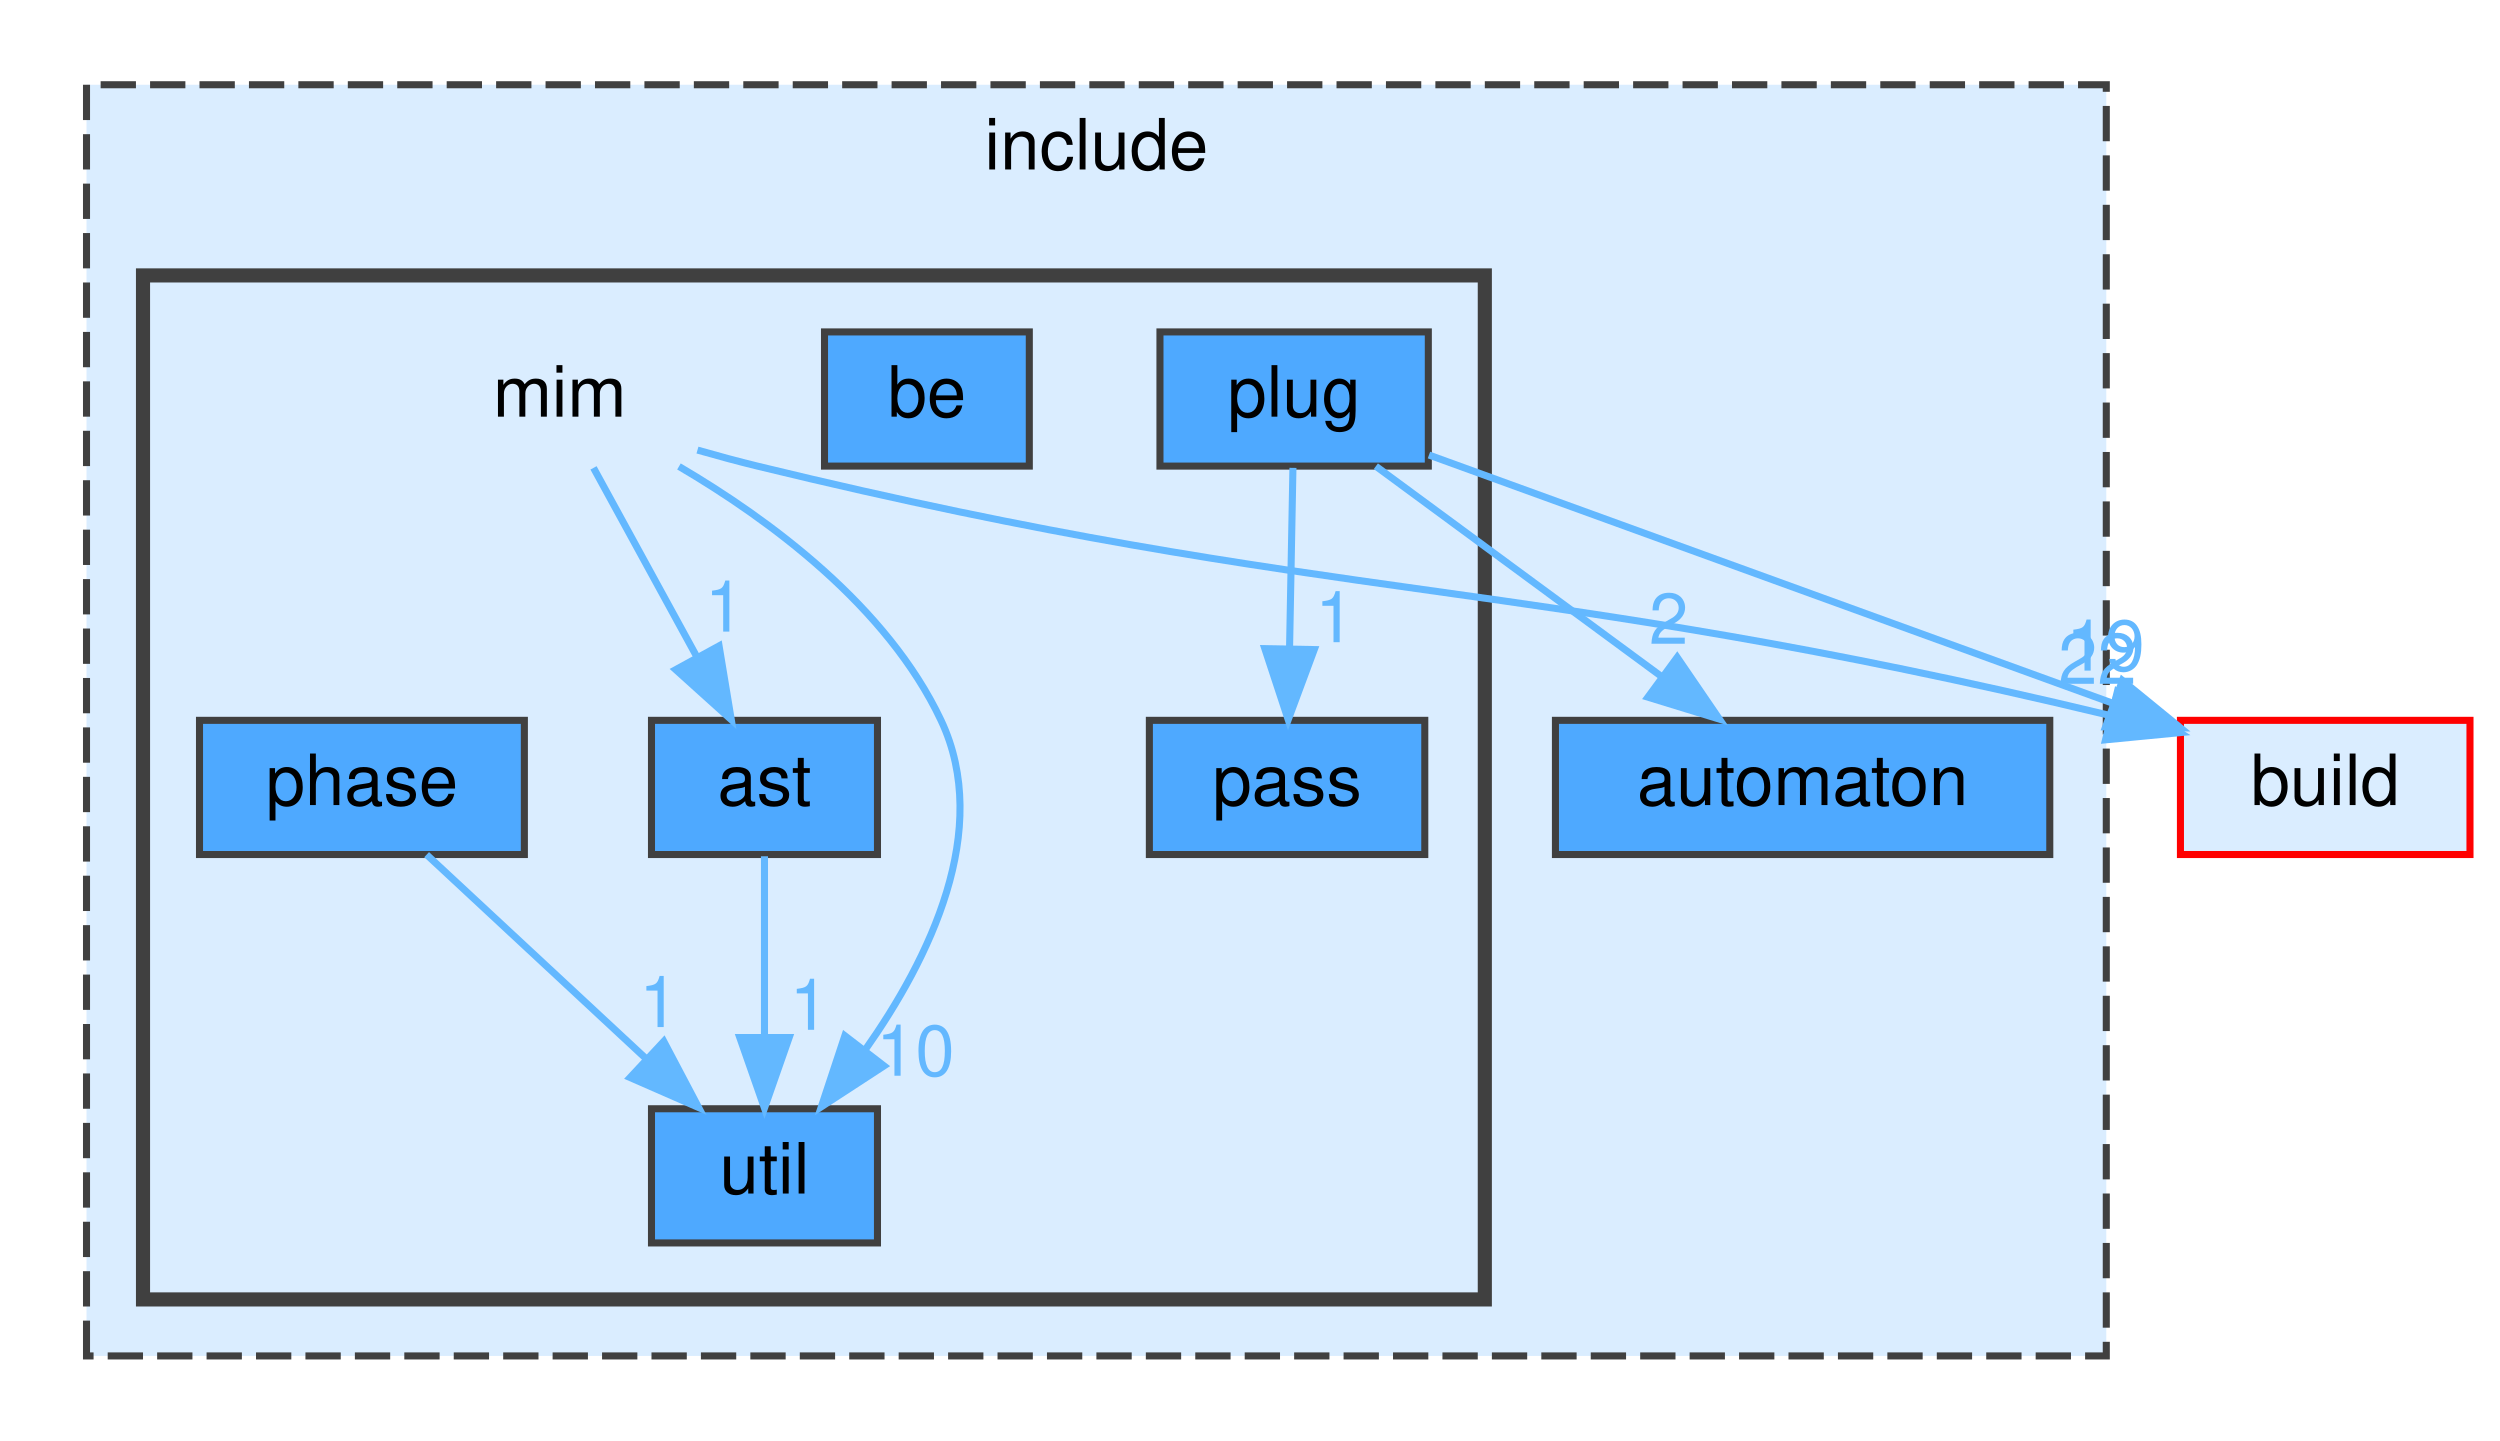
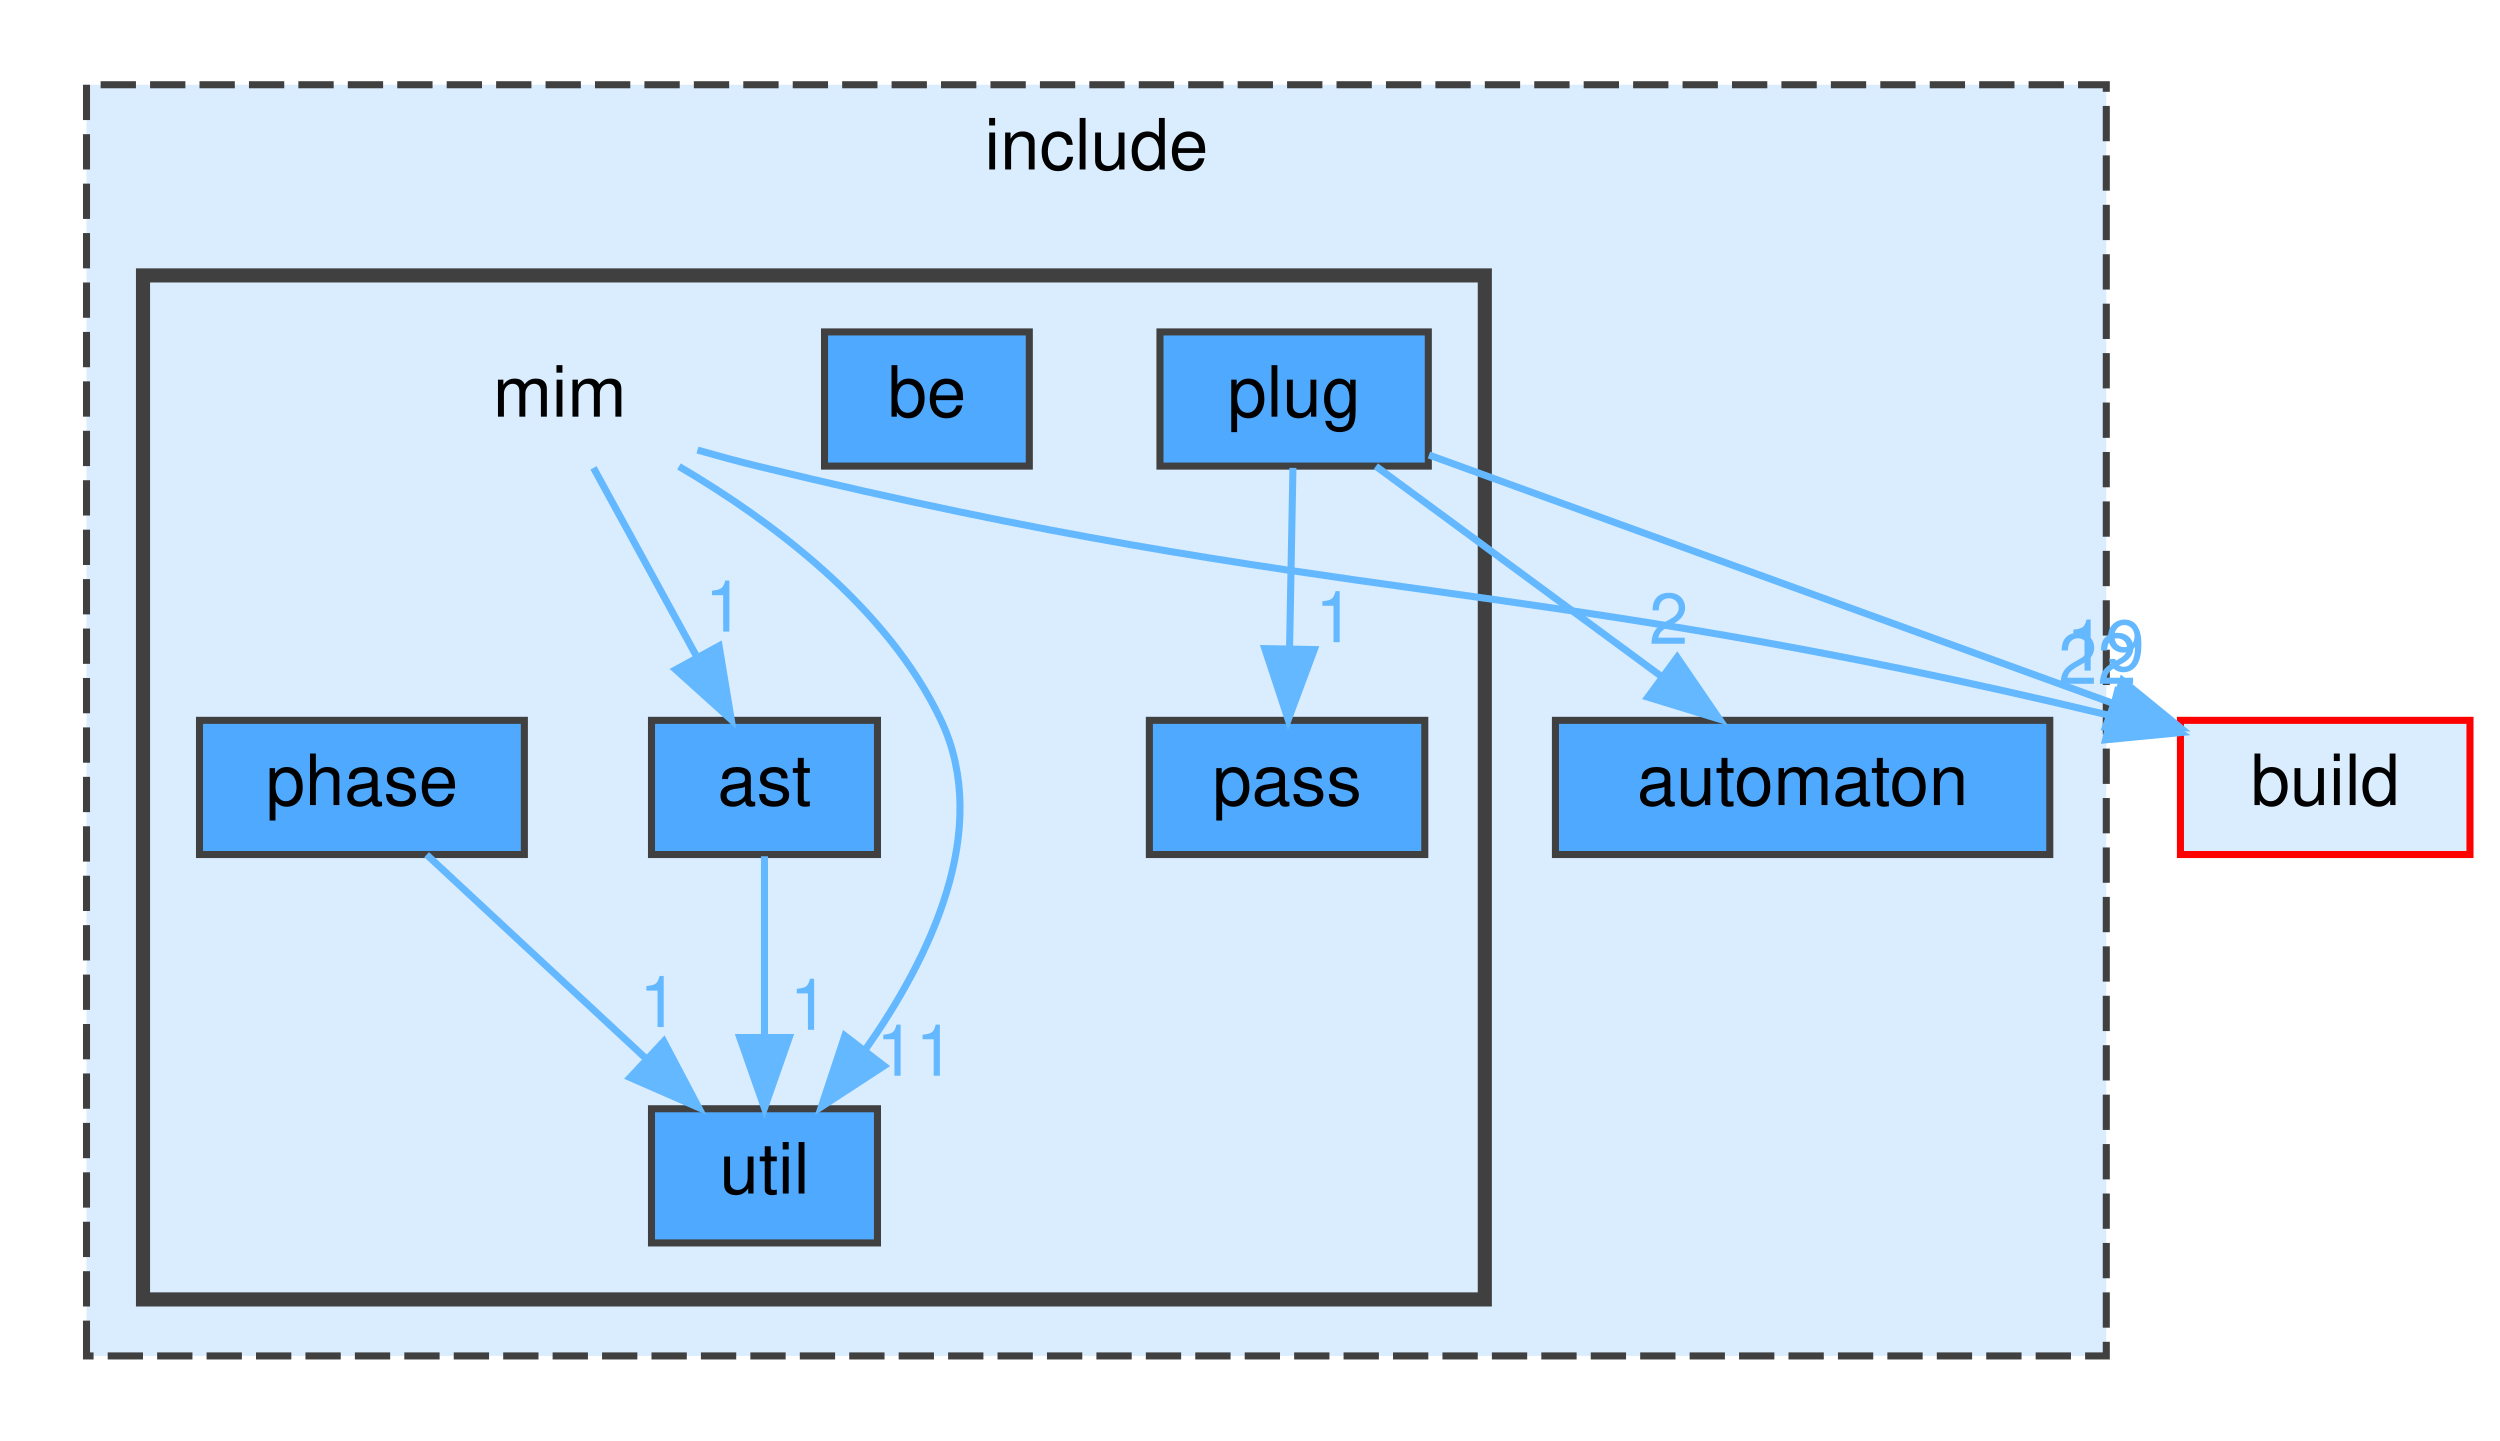
<svg xmlns="http://www.w3.org/2000/svg" xmlns:xlink="http://www.w3.org/1999/xlink" width="354pt" height="204pt" viewBox="0.00 0.00 353.50 204.00">
  <g id="graph0" class="graph" transform="scale(1 1) rotate(0) translate(4 200)">
    <g id="clust1" class="cluster">
      <g id="a_clust1">
        <a xlink:href="dir_d44c64559bbebec7f509842c48db8b23.html" target="_top" xlink:title="include">
          <polygon fill="#daedff" stroke="#404040" stroke-dasharray="5,2" points="8,-8 8,-188 294,-188 294,-8 8,-8" />
          <text text-anchor="middle" x="151" y="-176" font-family="Helvetica,sans-Serif" font-size="10.00">include</text>
        </a>
      </g>
    </g>
    <g id="clust2" class="cluster">
      <g id="a_clust2">
        <a xlink:href="dir_4c100286d577d9b034a54bf80a8d92ed.html" target="_top">
          <polygon fill="#daedff" stroke="#404040" stroke-width="2" points="16,-16 16,-161 206,-161 206,-16 16,-16" />
        </a>
      </g>
    </g>
    <g id="node1" class="node">
      <g id="a_node1">
        <a xlink:href="dir_b7ea1f47cb1e497a75eef19caac95392.html" target="_top" xlink:title="automaton">
          <polygon fill="#4ea9ff" stroke="#404040" points="286,-98 216,-98 216,-79 286,-79 286,-98" />
          <text text-anchor="middle" x="251" y="-86" font-family="Helvetica,sans-Serif" font-size="10.00">automaton</text>
        </a>
      </g>
    </g>
    <g id="node2" class="node">
      <text text-anchor="middle" x="75" y="-141" font-family="Helvetica,sans-Serif" font-size="10.00">mim</text>
    </g>
    <g id="node3" class="node">
      <g id="a_node3">
        <a xlink:href="dir_9e6e121b0f1127edcf737074380ea215.html" target="_top" xlink:title="ast">
          <polygon fill="#4ea9ff" stroke="#404040" points="120,-98 88,-98 88,-79 120,-79 120,-98" />
          <text text-anchor="middle" x="104" y="-86" font-family="Helvetica,sans-Serif" font-size="10.00">ast</text>
        </a>
      </g>
    </g>
    <g id="edge2" class="edge">
      <g id="a_edge2">
        <a xlink:href="dir_000051_000003.html" target="_top">
          <path fill="none" stroke="#63b8ff" d="M79.79,-133.75C83.76,-126.49 89.53,-115.95 94.43,-106.98" />
          <polygon fill="#63b8ff" stroke="#63b8ff" points="97.57,-108.54 99.3,-98.09 91.43,-105.18 97.57,-108.54" />
        </a>
      </g>
      <g id="a_edge2-headlabel">
        <a xlink:href="dir_000051_000003.html" target="_top" xlink:title="1">
          <text text-anchor="middle" x="98.34" y="-110.56" font-family="Helvetica,sans-Serif" font-size="10.00" fill="#63b8ff">1</text>
        </a>
      </g>
    </g>
    <g id="node8" class="node">
      <g id="a_node8">
        <a xlink:href="dir_ff1b7b5329a4b5bde2c45ec2ac3be82c.html" target="_top" xlink:title="util">
          <polygon fill="#4ea9ff" stroke="#404040" points="120,-43 88,-43 88,-24 120,-24 120,-43" />
          <text text-anchor="middle" x="104" y="-31" font-family="Helvetica,sans-Serif" font-size="10.00">util</text>
        </a>
      </g>
    </g>
    <g id="edge3" class="edge">
      <g id="a_edge3">
        <a xlink:href="dir_000051_000105.html" target="_top">
          <path fill="none" stroke="#63b8ff" d="M91.89,-133.95C104.71,-126.43 121.38,-114.15 129,-98 136.31,-82.5 127.38,-64.25 118.23,-51.3" />
          <polygon fill="#63b8ff" stroke="#63b8ff" points="120.93,-49.07 112.05,-43.28 115.38,-53.34 120.93,-49.07" />
        </a>
      </g>
      <g id="a_edge3-headlabel">
-         <a xlink:href="dir_000051_000105.html" target="_top" xlink:title="10">
-           <text text-anchor="middle" x="125.37" y="-47.68" font-family="Helvetica,sans-Serif" font-size="10.00" fill="#63b8ff">10</text>
+         <a xlink:href="dir_000051_000105.html" target="_top" xlink:title="11">
+           <text text-anchor="middle" x="125.37" y="-47.68" font-family="Helvetica,sans-Serif" font-size="10.00" fill="#63b8ff">11</text>
        </a>
      </g>
    </g>
    <g id="node9" class="node">
      <g id="a_node9">
        <a xlink:href="dir_4fef79e7177ba769987a8da36c892c5f.html" target="_top" xlink:title="build">
          <polygon fill="#daedff" stroke="red" points="345.5,-98 304.5,-98 304.5,-79 345.5,-79 345.5,-98" />
          <text text-anchor="middle" x="325" y="-86" font-family="Helvetica,sans-Serif" font-size="10.00">build</text>
        </a>
      </g>
    </g>
    <g id="edge1" class="edge">
      <g id="a_edge1">
        <a xlink:href="dir_000051_000012.html" target="_top">
          <path fill="none" stroke="#63b8ff" d="M94.51,-136.27C97.34,-135.46 100.24,-134.67 103,-134 185.46,-113.94 210.62,-118.86 294.47,-98.7" />
          <polygon fill="#63b8ff" stroke="#63b8ff" points="295.56,-102.04 304.44,-96.26 293.89,-95.24 295.56,-102.04" />
        </a>
      </g>
      <g id="a_edge1-headlabel">
        <a xlink:href="dir_000051_000012.html" target="_top" xlink:title="22">
          <text text-anchor="middle" x="292.74" y="-103.16" font-family="Helvetica,sans-Serif" font-size="10.00" fill="#63b8ff">22</text>
        </a>
      </g>
    </g>
    <g id="edge4" class="edge">
      <g id="a_edge4">
        <a xlink:href="dir_000003_000105.html" target="_top">
          <path fill="none" stroke="#63b8ff" d="M104,-78.75C104,-71.8 104,-61.85 104,-53.13" />
          <polygon fill="#63b8ff" stroke="#63b8ff" points="107.5,-53.09 104,-43.09 100.5,-53.09 107.5,-53.09" />
        </a>
      </g>
      <g id="a_edge4-headlabel">
        <a xlink:href="dir_000003_000105.html" target="_top" xlink:title="1">
          <text text-anchor="middle" x="110.34" y="-54.18" font-family="Helvetica,sans-Serif" font-size="10.00" fill="#63b8ff">1</text>
        </a>
      </g>
    </g>
    <g id="node4" class="node">
      <g id="a_node4">
        <a xlink:href="dir_ac50b25a355f70dc22fd67feb5e54373.html" target="_top" xlink:title="be">
          <polygon fill="#4ea9ff" stroke="#404040" points="141.5,-153 112.5,-153 112.5,-134 141.5,-134 141.5,-153" />
          <text text-anchor="middle" x="127" y="-141" font-family="Helvetica,sans-Serif" font-size="10.00">be</text>
        </a>
      </g>
    </g>
    <g id="node5" class="node">
      <g id="a_node5">
        <a xlink:href="dir_02aa4652d0d99765f599a240a9bcc9fa.html" target="_top" xlink:title="pass">
          <polygon fill="#4ea9ff" stroke="#404040" points="197.5,-98 158.5,-98 158.5,-79 197.5,-79 197.5,-98" />
          <text text-anchor="middle" x="178" y="-86" font-family="Helvetica,sans-Serif" font-size="10.00">pass</text>
        </a>
      </g>
    </g>
    <g id="node6" class="node">
      <g id="a_node6">
        <a xlink:href="dir_b94543b43292d94334aee5f8fc74aa82.html" target="_top" xlink:title="phase">
          <polygon fill="#4ea9ff" stroke="#404040" points="70,-98 24,-98 24,-79 70,-79 70,-98" />
          <text text-anchor="middle" x="47" y="-86" font-family="Helvetica,sans-Serif" font-size="10.00">phase</text>
        </a>
      </g>
    </g>
    <g id="edge5" class="edge">
      <g id="a_edge5">
        <a xlink:href="dir_000075_000105.html" target="_top">
          <path fill="none" stroke="#63b8ff" d="M56.16,-78.98C64.5,-71.23 77.03,-59.58 87.18,-50.14" />
          <polygon fill="#63b8ff" stroke="#63b8ff" points="89.74,-52.54 94.68,-43.17 84.97,-47.42 89.74,-52.54" />
        </a>
      </g>
      <g id="a_edge5-headlabel">
        <a xlink:href="dir_000075_000105.html" target="_top" xlink:title="1">
          <text text-anchor="middle" x="89.04" y="-54.57" font-family="Helvetica,sans-Serif" font-size="10.00" fill="#63b8ff">1</text>
        </a>
      </g>
    </g>
    <g id="node7" class="node">
      <g id="a_node7">
        <a xlink:href="dir_3b1e9a08cfbf85cfa8a1068ec81a2c37.html" target="_top" xlink:title="plug">
          <polygon fill="#4ea9ff" stroke="#404040" points="198,-153 160,-153 160,-134 198,-134 198,-153" />
          <text text-anchor="middle" x="179" y="-141" font-family="Helvetica,sans-Serif" font-size="10.00">plug</text>
        </a>
      </g>
    </g>
    <g id="edge8" class="edge">
      <g id="a_edge8">
        <a xlink:href="dir_000089_000008.html" target="_top">
          <path fill="none" stroke="#63b8ff" d="M190.57,-133.98C201.42,-126 217.88,-113.88 230.88,-104.31" />
          <polygon fill="#63b8ff" stroke="#63b8ff" points="233.24,-106.92 239.22,-98.17 229.09,-101.28 233.24,-106.92" />
        </a>
      </g>
      <g id="a_edge8-headlabel">
        <a xlink:href="dir_000089_000008.html" target="_top" xlink:title="2">
          <text text-anchor="middle" x="232.03" y="-108.83" font-family="Helvetica,sans-Serif" font-size="10.00" fill="#63b8ff">2</text>
        </a>
      </g>
    </g>
    <g id="edge6" class="edge">
      <g id="a_edge6">
        <a xlink:href="dir_000089_000063.html" target="_top">
          <path fill="none" stroke="#63b8ff" d="M178.83,-133.75C178.7,-126.8 178.52,-116.85 178.35,-108.13" />
          <polygon fill="#63b8ff" stroke="#63b8ff" points="181.85,-108.02 178.16,-98.09 174.85,-108.15 181.85,-108.02" />
        </a>
      </g>
      <g id="a_edge6-headlabel">
        <a xlink:href="dir_000089_000063.html" target="_top" xlink:title="1">
          <text text-anchor="middle" x="184.76" y="-109.06" font-family="Helvetica,sans-Serif" font-size="10.00" fill="#63b8ff">1</text>
        </a>
      </g>
    </g>
    <g id="edge7" class="edge">
      <g id="a_edge7">
        <a xlink:href="dir_000089_000012.html" target="_top">
          <path fill="none" stroke="#63b8ff" d="M198.09,-135.57C222.7,-126.64 265.79,-110.99 294.86,-100.44" />
          <polygon fill="#63b8ff" stroke="#63b8ff" points="296.29,-103.64 304.5,-96.94 293.9,-97.07 296.29,-103.64" />
        </a>
      </g>
      <g id="a_edge7-headlabel">
        <a xlink:href="dir_000089_000012.html" target="_top" xlink:title="19">
          <text text-anchor="middle" x="293.88" y="-105.04" font-family="Helvetica,sans-Serif" font-size="10.00" fill="#63b8ff">19</text>
        </a>
      </g>
    </g>
  </g>
</svg>
